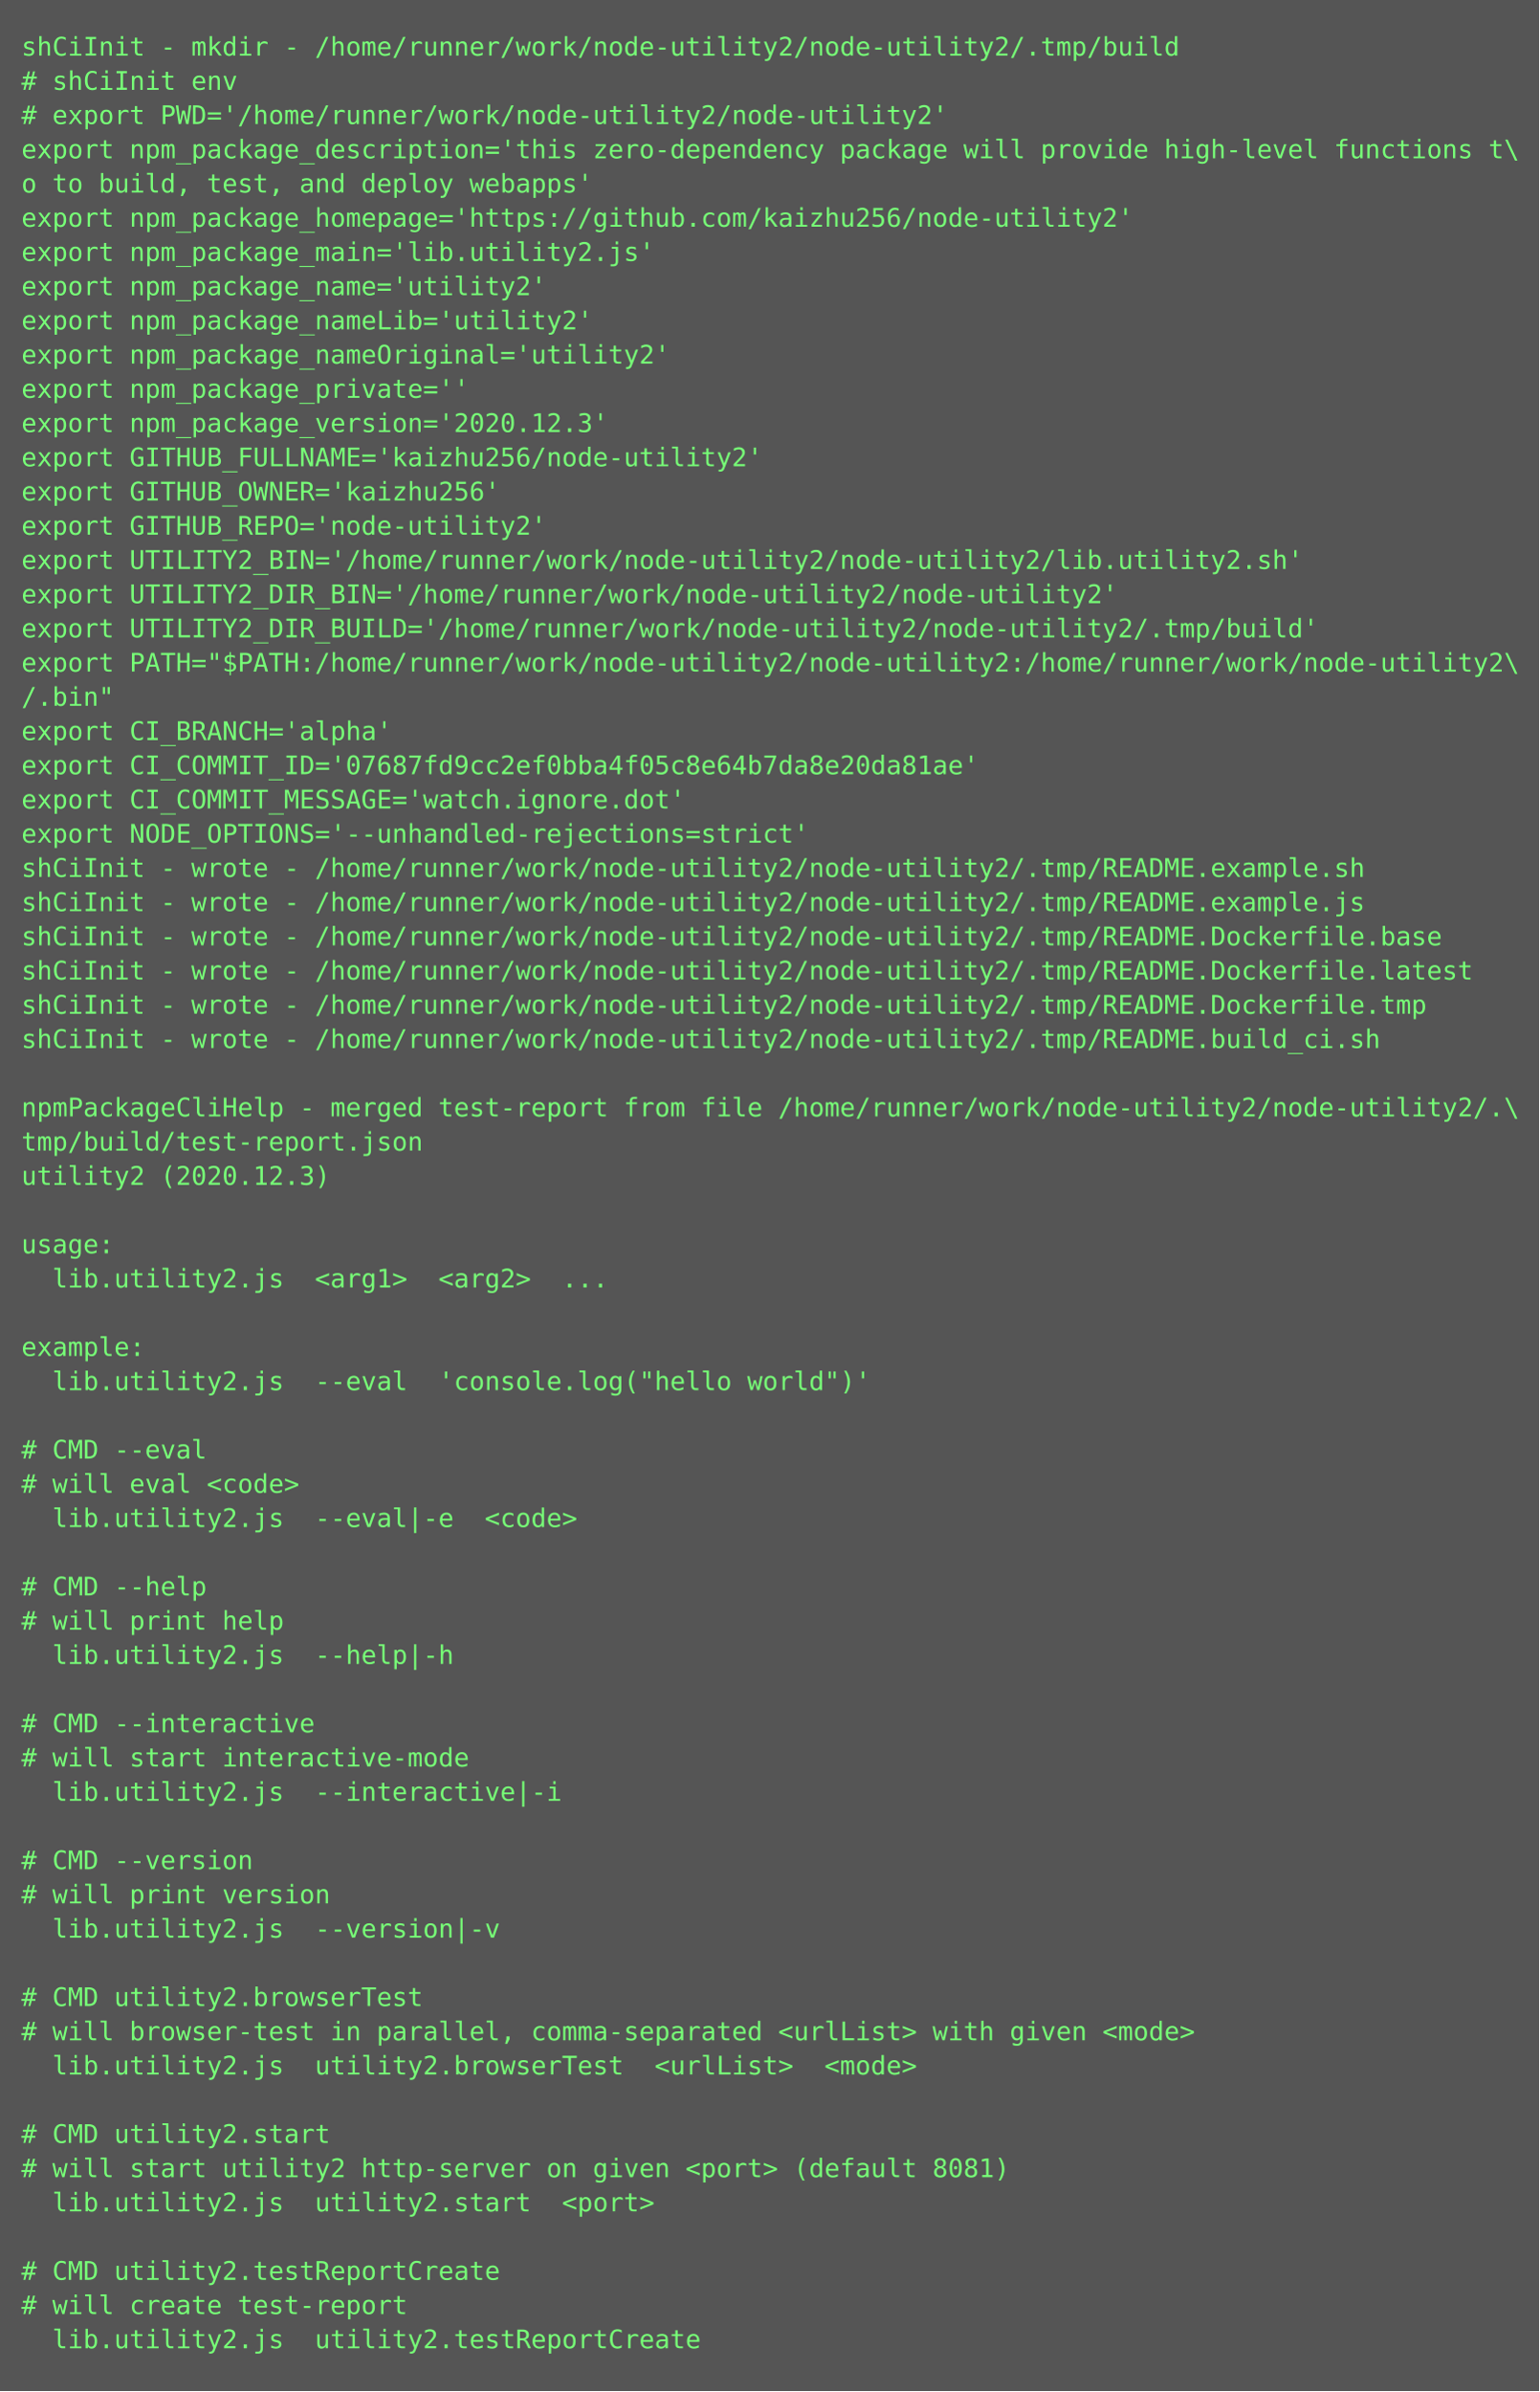
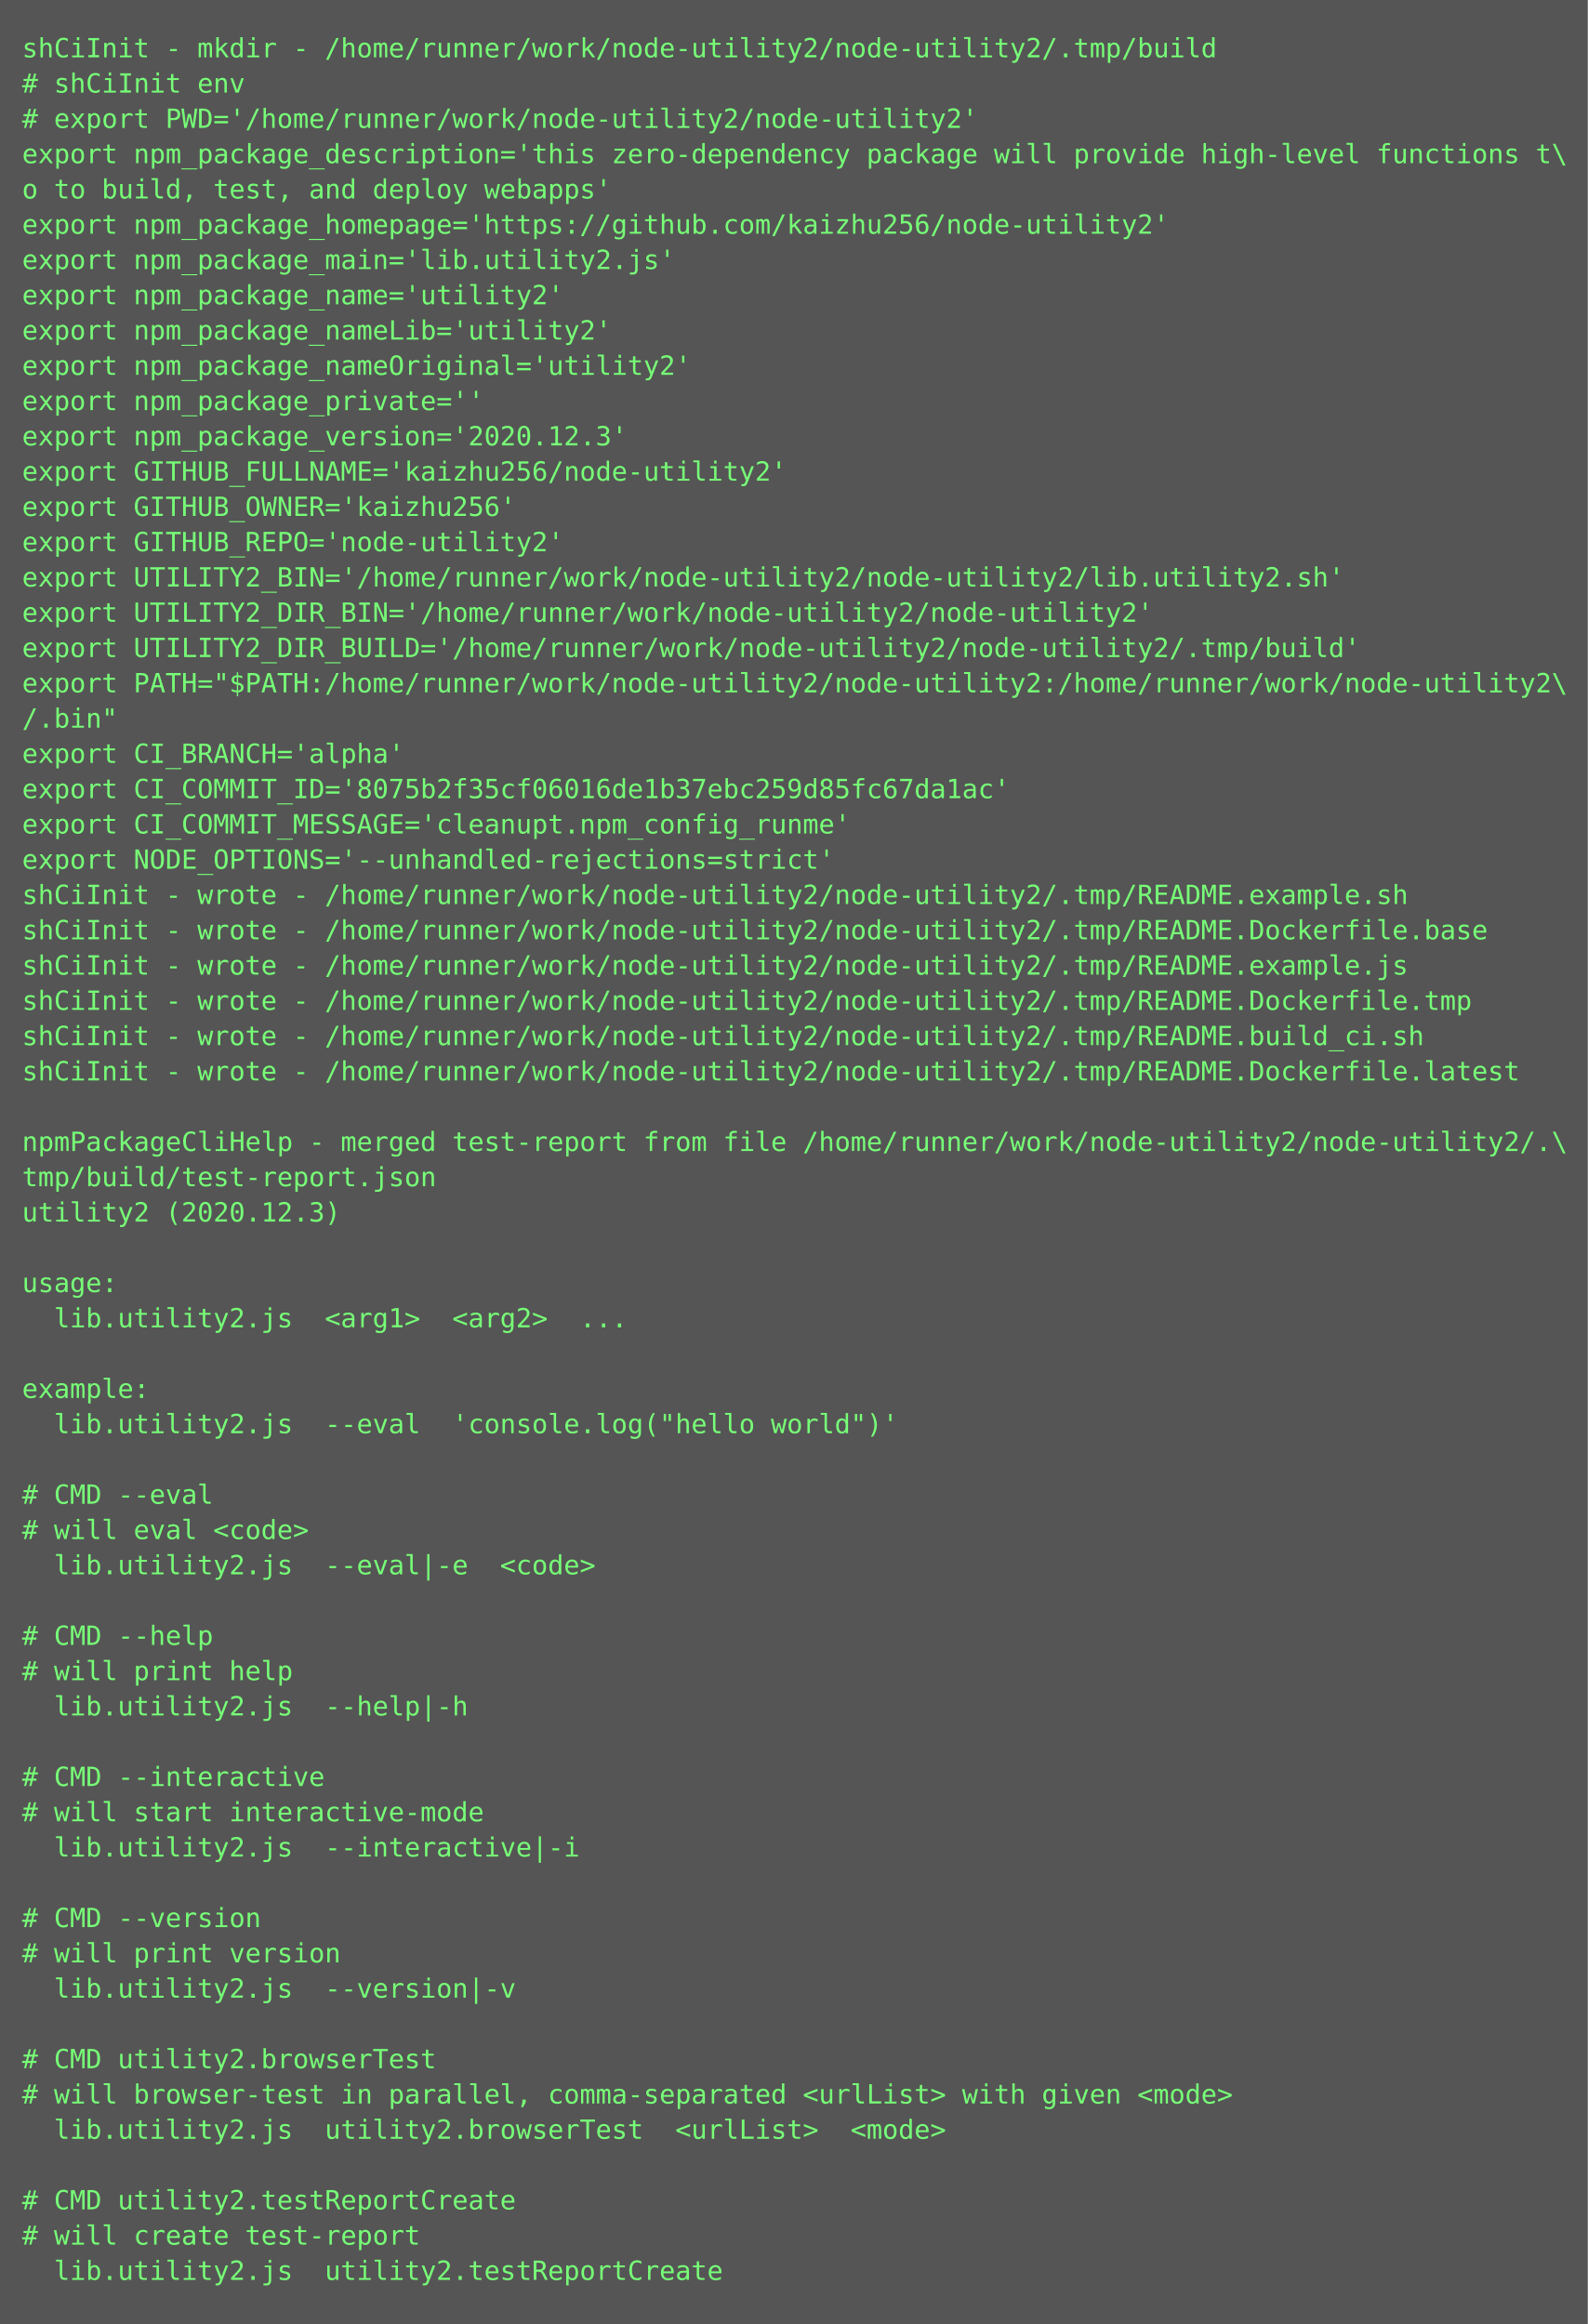
- <svg xmlns="http://www.w3.org/2000/svg" height="1118px" width="720px">
-   <rect height="1118px" fill="#555" width="720px" />
+ <svg xmlns="http://www.w3.org/2000/svg" height="1054px" width="720px">
+   <rect height="1054px" fill="#555" width="720px" />
  <text fill="#7f7" font-family="Consolas, Menlo, monospace" font-size="12" xml:space="preserve">
    <tspan x="10" y="26">shCiInit - mkdir - /home/runner/work/node-utility2/node-utility2/.tmp/build</tspan>
    <tspan x="10" y="42"># shCiInit env</tspan>
    <tspan x="10" y="58"># export PWD='/home/runner/work/node-utility2/node-utility2'</tspan>
    <tspan x="10" y="74">export npm_package_description='this zero-dependency package will provide high-level functions t\</tspan>
    <tspan x="10" y="90">o to build, test, and deploy webapps'</tspan>
    <tspan x="10" y="106">export npm_package_homepage='https://github.com/kaizhu256/node-utility2'</tspan>
    <tspan x="10" y="122">export npm_package_main='lib.utility2.js'</tspan>
    <tspan x="10" y="138">export npm_package_name='utility2'</tspan>
    <tspan x="10" y="154">export npm_package_nameLib='utility2'</tspan>
    <tspan x="10" y="170">export npm_package_nameOriginal='utility2'</tspan>
    <tspan x="10" y="186">export npm_package_private=''</tspan>
    <tspan x="10" y="202">export npm_package_version='2020.12.3'</tspan>
    <tspan x="10" y="218">export GITHUB_FULLNAME='kaizhu256/node-utility2'</tspan>
    <tspan x="10" y="234">export GITHUB_OWNER='kaizhu256'</tspan>
    <tspan x="10" y="250">export GITHUB_REPO='node-utility2'</tspan>
    <tspan x="10" y="266">export UTILITY2_BIN='/home/runner/work/node-utility2/node-utility2/lib.utility2.sh'</tspan>
    <tspan x="10" y="282">export UTILITY2_DIR_BIN='/home/runner/work/node-utility2/node-utility2'</tspan>
    <tspan x="10" y="298">export UTILITY2_DIR_BUILD='/home/runner/work/node-utility2/node-utility2/.tmp/build'</tspan>
    <tspan x="10" y="314">export PATH="$PATH:/home/runner/work/node-utility2/node-utility2:/home/runner/work/node-utility2\</tspan>
    <tspan x="10" y="330">/.bin"</tspan>
    <tspan x="10" y="346">export CI_BRANCH='alpha'</tspan>
-     <tspan x="10" y="362">export CI_COMMIT_ID='07687fd9cc2ef0bba4f05c8e64b7da8e20da81ae'</tspan>
-     <tspan x="10" y="378">export CI_COMMIT_MESSAGE='watch.ignore.dot'</tspan>
+     <tspan x="10" y="362">export CI_COMMIT_ID='8075b2f35cf06016de1b37ebc259d85fc67da1ac'</tspan>
+     <tspan x="10" y="378">export CI_COMMIT_MESSAGE='cleanupt.npm_config_runme'</tspan>
    <tspan x="10" y="394">export NODE_OPTIONS='--unhandled-rejections=strict'</tspan>
    <tspan x="10" y="410">shCiInit - wrote - /home/runner/work/node-utility2/node-utility2/.tmp/README.example.sh</tspan>
-     <tspan x="10" y="426">shCiInit - wrote - /home/runner/work/node-utility2/node-utility2/.tmp/README.example.js</tspan>
-     <tspan x="10" y="442">shCiInit - wrote - /home/runner/work/node-utility2/node-utility2/.tmp/README.Dockerfile.base</tspan>
-     <tspan x="10" y="458">shCiInit - wrote - /home/runner/work/node-utility2/node-utility2/.tmp/README.Dockerfile.latest</tspan>
-     <tspan x="10" y="474">shCiInit - wrote - /home/runner/work/node-utility2/node-utility2/.tmp/README.Dockerfile.tmp</tspan>
-     <tspan x="10" y="490">shCiInit - wrote - /home/runner/work/node-utility2/node-utility2/.tmp/README.build_ci.sh</tspan>
+     <tspan x="10" y="426">shCiInit - wrote - /home/runner/work/node-utility2/node-utility2/.tmp/README.Dockerfile.base</tspan>
+     <tspan x="10" y="442">shCiInit - wrote - /home/runner/work/node-utility2/node-utility2/.tmp/README.example.js</tspan>
+     <tspan x="10" y="458">shCiInit - wrote - /home/runner/work/node-utility2/node-utility2/.tmp/README.Dockerfile.tmp</tspan>
+     <tspan x="10" y="474">shCiInit - wrote - /home/runner/work/node-utility2/node-utility2/.tmp/README.build_ci.sh</tspan>
+     <tspan x="10" y="490">shCiInit - wrote - /home/runner/work/node-utility2/node-utility2/.tmp/README.Dockerfile.latest</tspan>
    <tspan x="10" y="506" />
    <tspan x="10" y="522">npmPackageCliHelp - merged test-report from file /home/runner/work/node-utility2/node-utility2/.\</tspan>
    <tspan x="10" y="538">tmp/build/test-report.json</tspan>
    <tspan x="10" y="554">utility2 (2020.12.3)</tspan>
    <tspan x="10" y="570" />
    <tspan x="10" y="586">usage:</tspan>
    <tspan x="10" y="602">  lib.utility2.js  &lt;arg1&gt;  &lt;arg2&gt;  ...</tspan>
    <tspan x="10" y="618" />
    <tspan x="10" y="634">example:</tspan>
    <tspan x="10" y="650">  lib.utility2.js  --eval  'console.log("hello world")'</tspan>
    <tspan x="10" y="666" />
    <tspan x="10" y="682"># CMD --eval</tspan>
    <tspan x="10" y="698"># will eval &lt;code&gt;</tspan>
    <tspan x="10" y="714">  lib.utility2.js  --eval|-e  &lt;code&gt;</tspan>
    <tspan x="10" y="730" />
    <tspan x="10" y="746"># CMD --help</tspan>
    <tspan x="10" y="762"># will print help</tspan>
    <tspan x="10" y="778">  lib.utility2.js  --help|-h  </tspan>
    <tspan x="10" y="794" />
    <tspan x="10" y="810"># CMD --interactive</tspan>
    <tspan x="10" y="826"># will start interactive-mode</tspan>
    <tspan x="10" y="842">  lib.utility2.js  --interactive|-i  </tspan>
    <tspan x="10" y="858" />
    <tspan x="10" y="874"># CMD --version</tspan>
    <tspan x="10" y="890"># will print version</tspan>
    <tspan x="10" y="906">  lib.utility2.js  --version|-v  </tspan>
    <tspan x="10" y="922" />
    <tspan x="10" y="938"># CMD utility2.browserTest</tspan>
    <tspan x="10" y="954"># will browser-test in parallel, comma-separated &lt;urlList&gt; with given &lt;mode&gt;</tspan>
    <tspan x="10" y="970">  lib.utility2.js  utility2.browserTest  &lt;urlList&gt;  &lt;mode&gt;</tspan>
    <tspan x="10" y="986" />
-     <tspan x="10" y="1002"># CMD utility2.start</tspan>
-     <tspan x="10" y="1018"># will start utility2 http-server on given &lt;port&gt; (default 8081)</tspan>
-     <tspan x="10" y="1034">  lib.utility2.js  utility2.start  &lt;port&gt;</tspan>
-     <tspan x="10" y="1050" />
-     <tspan x="10" y="1066"># CMD utility2.testReportCreate</tspan>
-     <tspan x="10" y="1082"># will create test-report</tspan>
-     <tspan x="10" y="1098">  lib.utility2.js  utility2.testReportCreate</tspan>
+     <tspan x="10" y="1002"># CMD utility2.testReportCreate</tspan>
+     <tspan x="10" y="1018"># will create test-report</tspan>
+     <tspan x="10" y="1034">  lib.utility2.js  utility2.testReportCreate</tspan>
  </text>
</svg>
